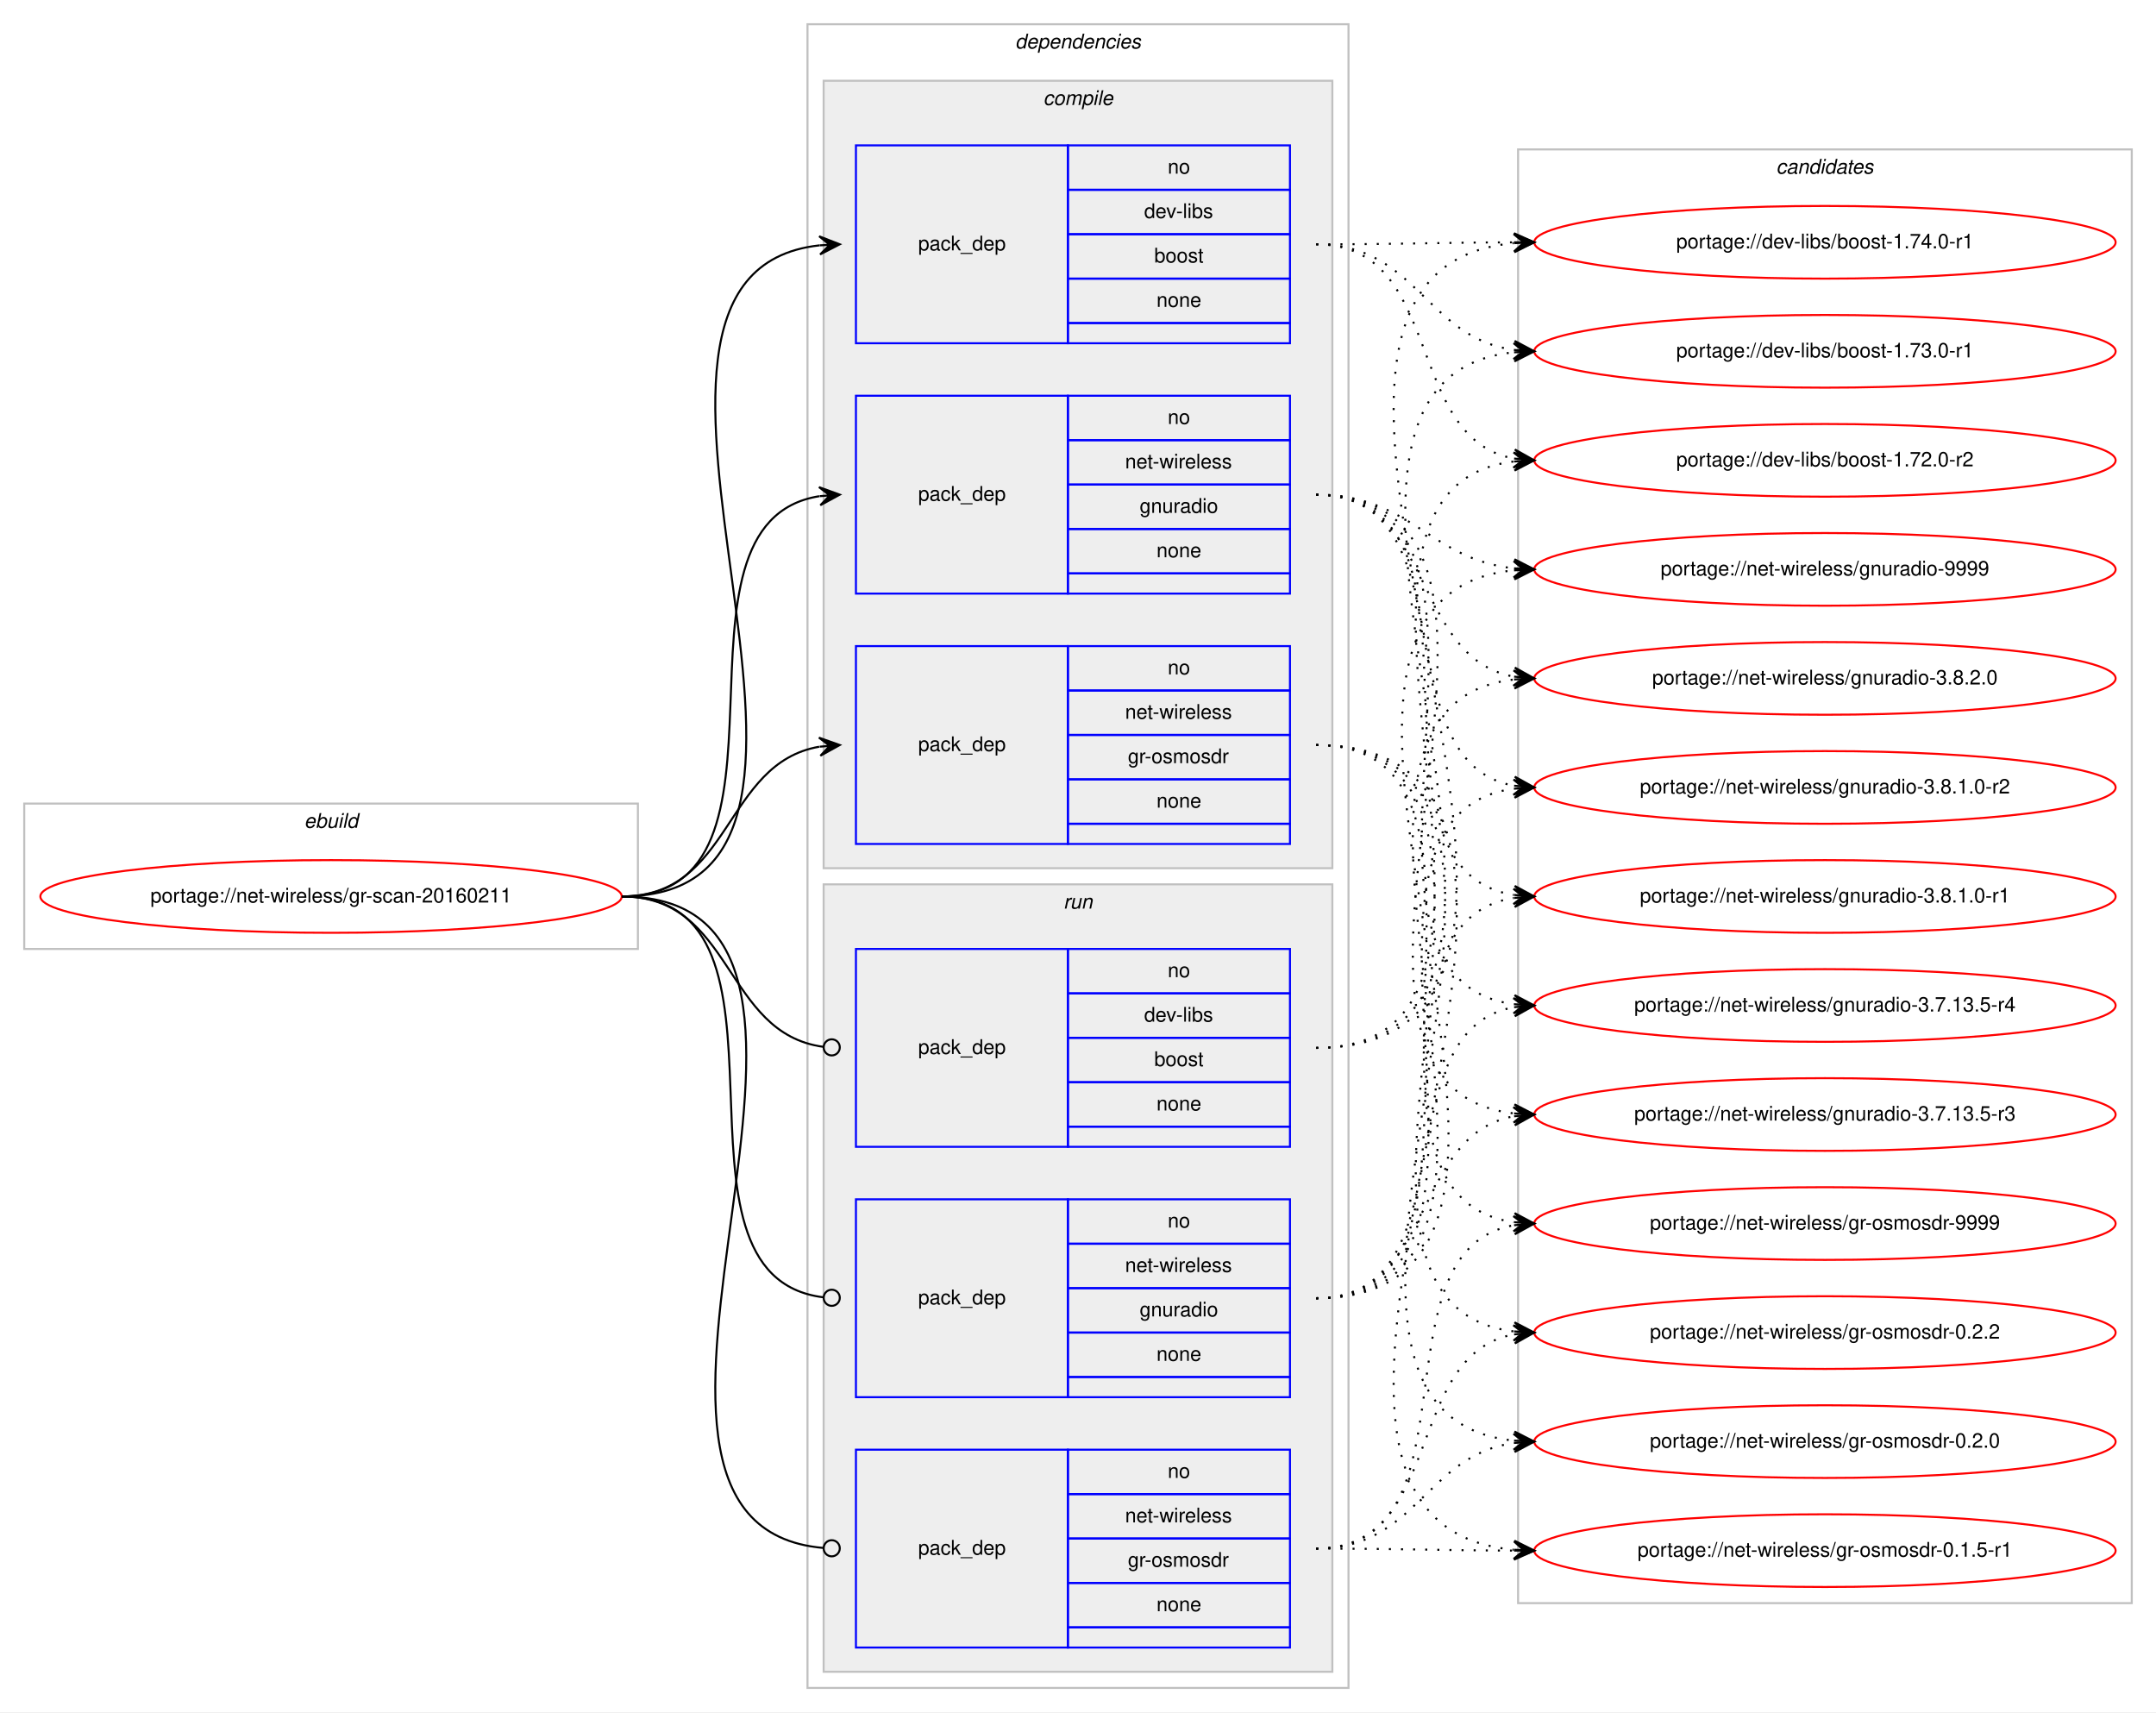
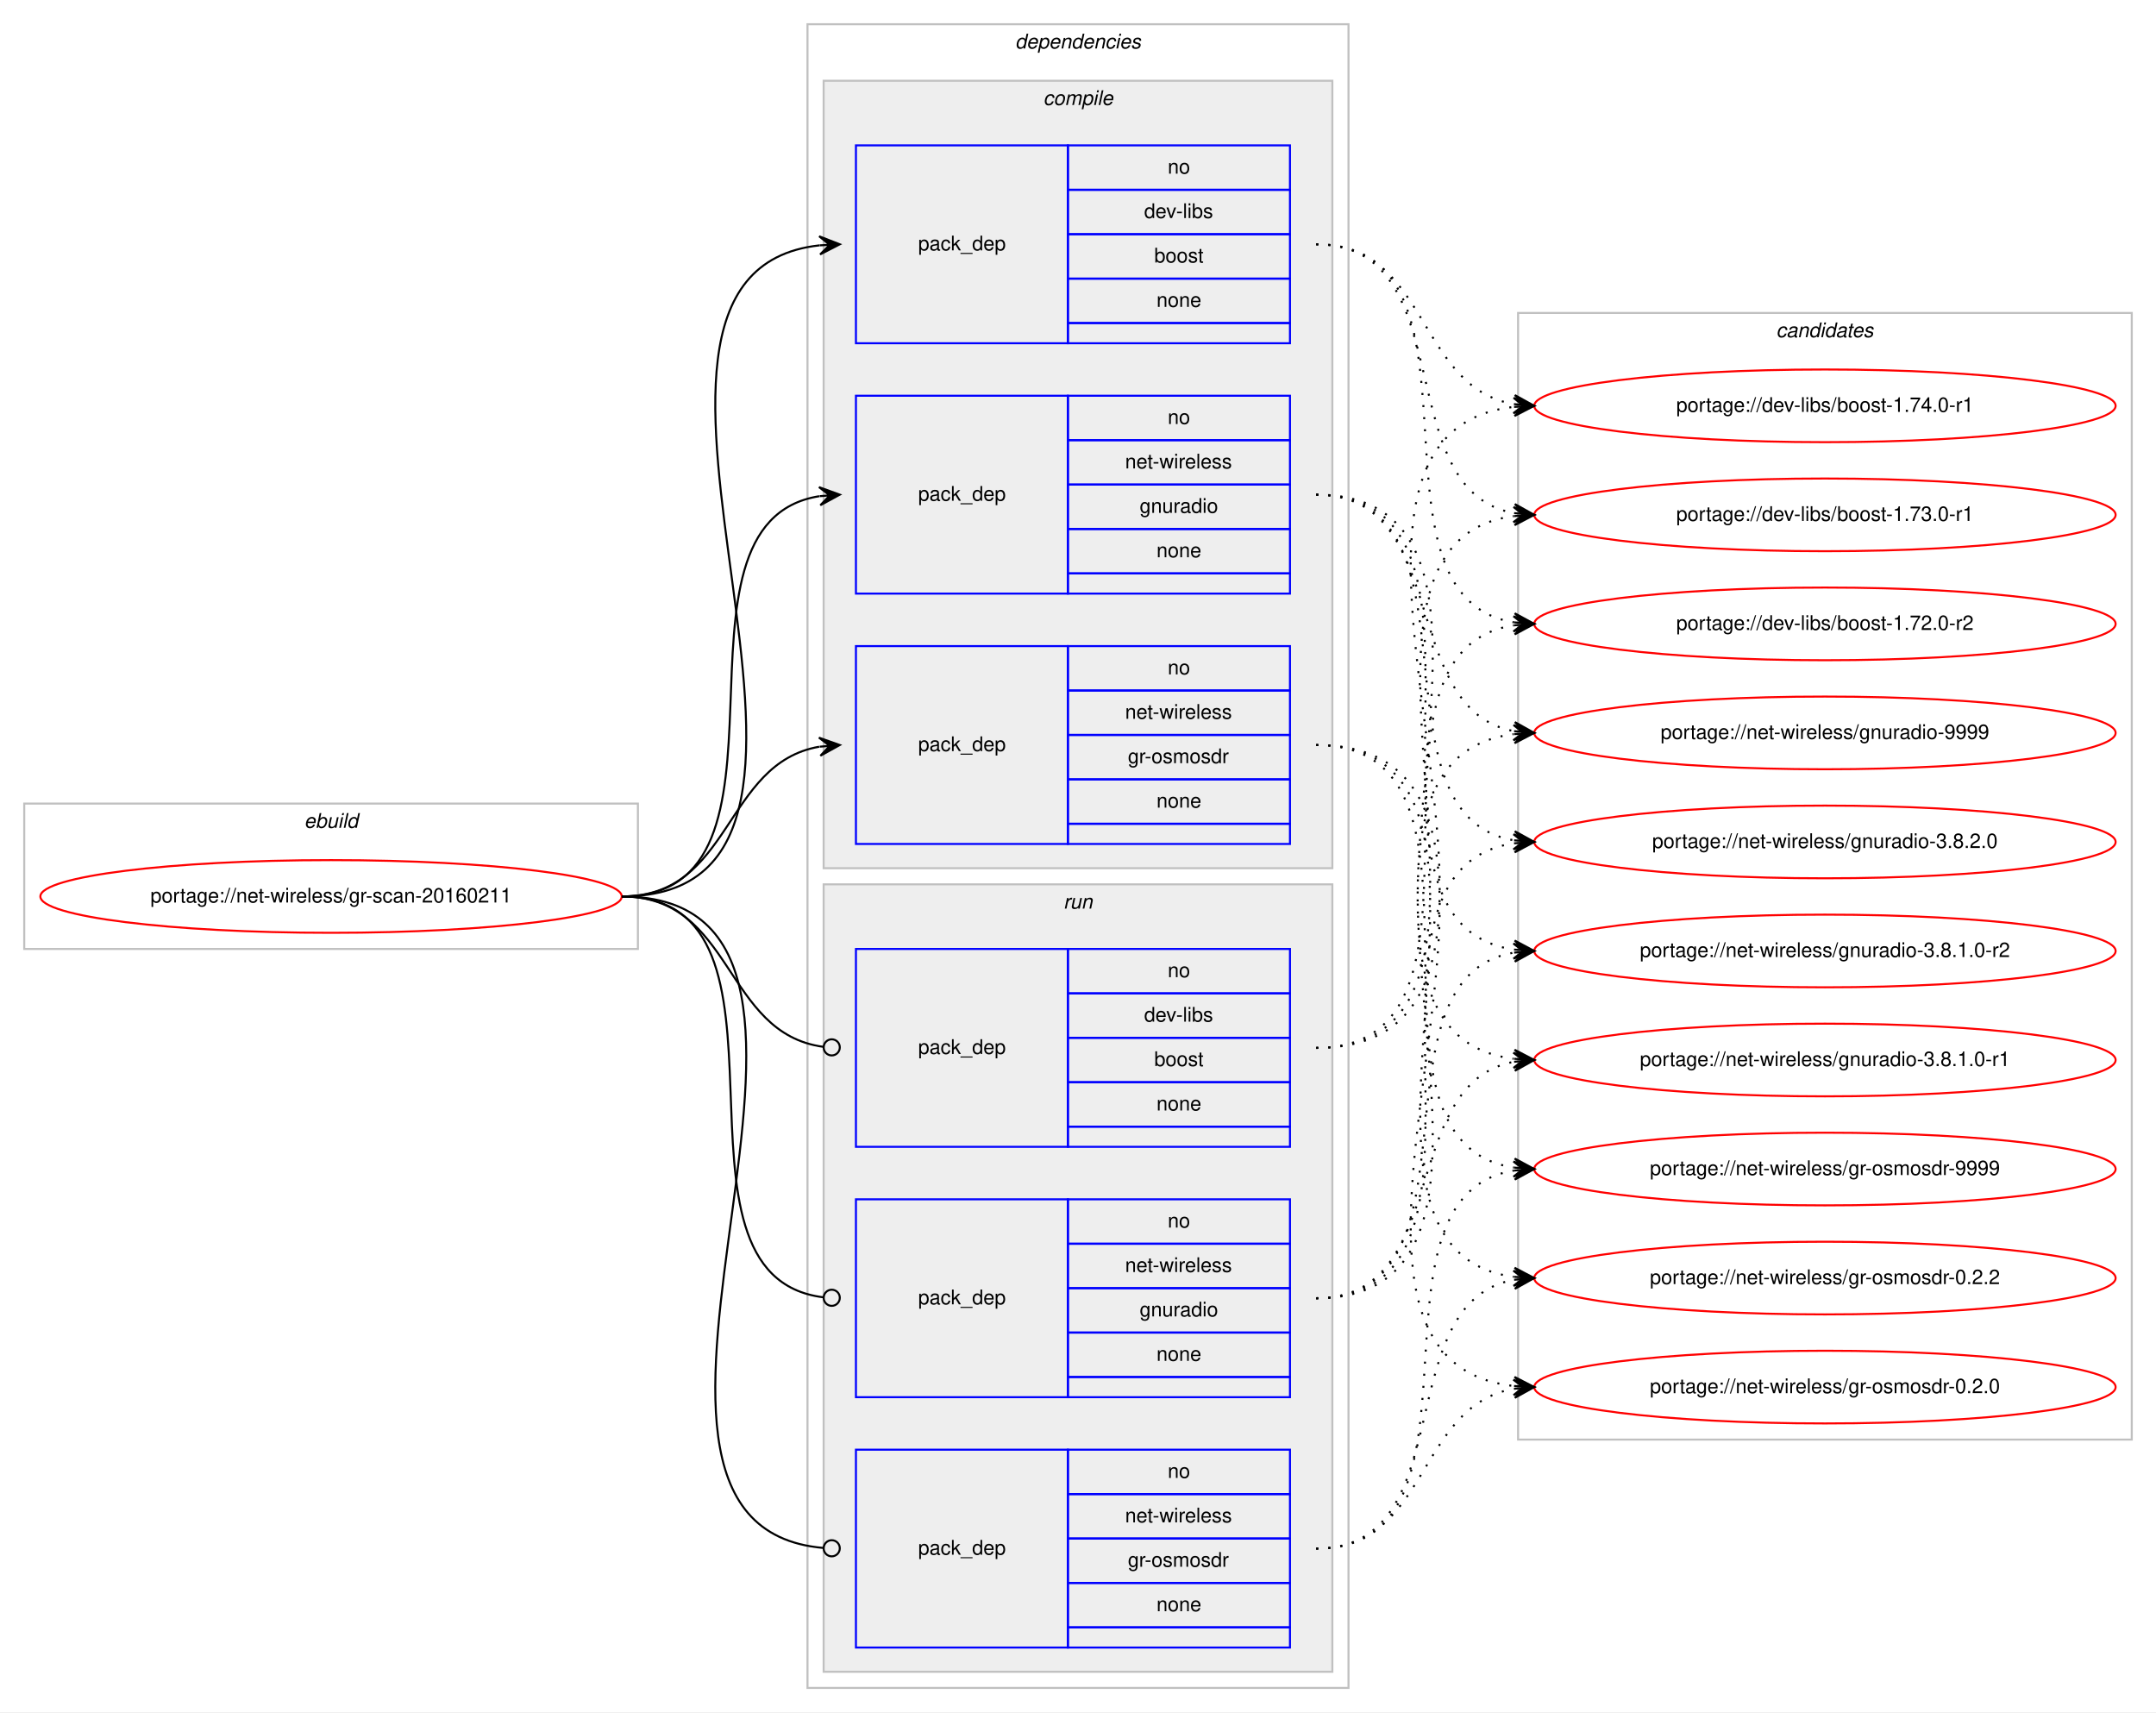
<svg xmlns="http://www.w3.org/2000/svg" xmlns:xlink="http://www.w3.org/1999/xlink" width="1068pt" height="848pt" viewBox="0.00 0.00 1068.00 848.00">
  <g id="graph0" class="graph" transform="scale(1 1) rotate(0) translate(4 844)">
    <polygon fill="#ffffff" stroke="transparent" points="-4,4 -4,-844 1064,-844 1064,4 -4,4" />
    <g id="clust1" class="cluster">
      <polygon fill="none" stroke="#c0c0c0" points="8,-374 8,-446 312,-446 312,-374 8,-374" />
      <text text-anchor="start" x="146.663" y="-434" font-family="Helvetica,sans-Serif" font-style="italic" font-size="10.00" fill="#000000">ebuild</text>
    </g>
    <g id="clust2" class="cluster">
      <polygon fill="none" stroke="#c0c0c0" points="396,-8 396,-832 664,-832 664,-8 396,-8" />
      <text text-anchor="start" x="498.875" y="-820" font-family="Helvetica,sans-Serif" font-style="italic" font-size="10.00" fill="#000000">dependencies</text>
    </g>
    <g id="clust3" class="cluster">
      <polygon fill="#eeeeee" stroke="#c0c0c0" points="404,-414 404,-804 656,-804 656,-414 404,-414" />
      <text text-anchor="start" x="512.778" y="-792" font-family="Helvetica,sans-Serif" font-style="italic" font-size="10.00" fill="#000000">compile</text>
    </g>
    <g id="clust8" class="cluster">
      <polygon fill="#eeeeee" stroke="#c0c0c0" points="404,-16 404,-406 656,-406 656,-16 404,-16" />
      <text text-anchor="start" x="522.777" y="-394" font-family="Helvetica,sans-Serif" font-style="italic" font-size="10.00" fill="#000000">run</text>
    </g>
    <g id="clust12" class="cluster">
-       <polygon fill="none" stroke="#c0c0c0" points="748,-50 748,-770 1052,-770 1052,-50 748,-50" />
-       <text text-anchor="start" x="875.824" y="-758" font-family="Helvetica,sans-Serif" font-style="italic" font-size="10.00" fill="#000000">candidates</text>
+       <polygon fill="none" stroke="#c0c0c0" points="748,-131 748,-689 1052,-689 1052,-131 748,-131" />
+       <text text-anchor="start" x="875.824" y="-677" font-family="Helvetica,sans-Serif" font-style="italic" font-size="10.00" fill="#000000">candidates</text>
    </g>
    <g id="node1" class="node">
      <g id="a_node1">
        <a xlink:href="../net-wireless/gr-scan-20160211.svg" xlink:title="portage://net-wireless/gr-scan-20160211">
          <ellipse fill="none" stroke="#ff0000" cx="160" cy="-400" rx="144" ry="18" />
          <text text-anchor="middle" x="160" y="-397" font-family="Helvetica,sans-Serif" font-size="10.00" fill="#000000">portage://net-wireless/gr-scan-20160211</text>
        </a>
      </g>
    </g>
    <g id="node2" class="node">
      <polygon fill="none" stroke="#0000ff" points="420,-674 420,-772 525,-772 525,-674 420,-674" />
      <text text-anchor="start" x="450.823" y="-720" font-family="Helvetica,sans-Serif" font-size="10.00" fill="#000000">pack_dep</text>
      <polygon fill="none" stroke="#0000ff" points="525,-750 525,-772 635,-772 635,-750 525,-750" />
      <text text-anchor="start" x="574.441" y="-758" font-family="Helvetica,sans-Serif" font-size="10.00" fill="#000000">no</text>
      <polygon fill="none" stroke="#0000ff" points="525,-728 525,-750 635,-750 635,-728 525,-728" />
      <text text-anchor="start" x="562.778" y="-736" font-family="Helvetica,sans-Serif" font-size="10.00" fill="#000000">dev-libs</text>
      <polygon fill="none" stroke="#0000ff" points="525,-706 525,-728 635,-728 635,-706 525,-706" />
      <text text-anchor="start" x="567.772" y="-714" font-family="Helvetica,sans-Serif" font-size="10.00" fill="#000000">boost</text>
      <polygon fill="none" stroke="#0000ff" points="525,-684 525,-706 635,-706 635,-684 525,-684" />
      <text text-anchor="start" x="568.882" y="-692" font-family="Helvetica,sans-Serif" font-size="10.00" fill="#000000">none</text>
      <polygon fill="none" stroke="#0000ff" points="525,-674 525,-684 635,-684 635,-674 525,-674" />
    </g>
    <g id="edge1" class="edge">
      <path fill="none" stroke="#000000" d="M304,-400C451.82,-400 269.57,-708.037 401.918,-722.476" />
      <polygon fill="#000000" stroke="#000000" points="412,-723 401.78,-726.975 407.007,-722.74 402.014,-722.481 402.014,-722.481 402.014,-722.481 407.007,-722.74 402.247,-717.987 412,-723 412,-723" />
    </g>
    <g id="node3" class="node">
      <polygon fill="none" stroke="#0000ff" points="420,-550 420,-648 525,-648 525,-550 420,-550" />
      <text text-anchor="start" x="450.823" y="-596" font-family="Helvetica,sans-Serif" font-size="10.00" fill="#000000">pack_dep</text>
      <polygon fill="none" stroke="#0000ff" points="525,-626 525,-648 635,-648 635,-626 525,-626" />
      <text text-anchor="start" x="574.441" y="-634" font-family="Helvetica,sans-Serif" font-size="10.00" fill="#000000">no</text>
      <polygon fill="none" stroke="#0000ff" points="525,-604 525,-626 635,-626 635,-604 525,-604" />
      <text text-anchor="start" x="553.335" y="-612" font-family="Helvetica,sans-Serif" font-size="10.00" fill="#000000">net-wireless</text>
      <polygon fill="none" stroke="#0000ff" points="525,-582 525,-604 635,-604 635,-582 525,-582" />
      <text text-anchor="start" x="560.549" y="-590" font-family="Helvetica,sans-Serif" font-size="10.00" fill="#000000">gnuradio</text>
      <polygon fill="none" stroke="#0000ff" points="525,-560 525,-582 635,-582 635,-560 525,-560" />
      <text text-anchor="start" x="568.882" y="-568" font-family="Helvetica,sans-Serif" font-size="10.00" fill="#000000">none</text>
      <polygon fill="none" stroke="#0000ff" points="525,-550 525,-560 635,-560 635,-550 525,-550" />
    </g>
    <g id="edge2" class="edge">
      <path fill="none" stroke="#000000" d="M304,-400C400.994,-400 317.856,-584.879 401.833,-598.239" />
      <polygon fill="#000000" stroke="#000000" points="412,-599 401.692,-602.741 407.014,-598.627 402.028,-598.254 402.028,-598.254 402.028,-598.254 407.014,-598.627 402.364,-593.766 412,-599 412,-599" />
    </g>
    <g id="node4" class="node">
      <polygon fill="none" stroke="#0000ff" points="420,-426 420,-524 525,-524 525,-426 420,-426" />
      <text text-anchor="start" x="450.823" y="-472" font-family="Helvetica,sans-Serif" font-size="10.00" fill="#000000">pack_dep</text>
      <polygon fill="none" stroke="#0000ff" points="525,-502 525,-524 635,-524 635,-502 525,-502" />
      <text text-anchor="start" x="574.441" y="-510" font-family="Helvetica,sans-Serif" font-size="10.00" fill="#000000">no</text>
      <polygon fill="none" stroke="#0000ff" points="525,-480 525,-502 635,-502 635,-480 525,-480" />
      <text text-anchor="start" x="553.335" y="-488" font-family="Helvetica,sans-Serif" font-size="10.00" fill="#000000">net-wireless</text>
      <polygon fill="none" stroke="#0000ff" points="525,-458 525,-480 635,-480 635,-458 525,-458" />
      <text text-anchor="start" x="554.724" y="-466" font-family="Helvetica,sans-Serif" font-size="10.00" fill="#000000">gr-osmosdr</text>
      <polygon fill="none" stroke="#0000ff" points="525,-436 525,-458 635,-458 635,-436 525,-436" />
      <text text-anchor="start" x="568.882" y="-444" font-family="Helvetica,sans-Serif" font-size="10.00" fill="#000000">none</text>
      <polygon fill="none" stroke="#0000ff" points="525,-426 525,-436 635,-436 635,-426 525,-426" />
    </g>
    <g id="edge3" class="edge">
      <path fill="none" stroke="#000000" d="M304,-400C358.786,-400 354.408,-465.918 401.799,-474.158" />
      <polygon fill="#000000" stroke="#000000" points="412,-475 401.664,-478.662 407.017,-474.589 402.034,-474.177 402.034,-474.177 402.034,-474.177 407.017,-474.589 402.404,-469.692 412,-475 412,-475" />
    </g>
    <g id="node5" class="node">
      <polygon fill="none" stroke="#0000ff" points="420,-276 420,-374 525,-374 525,-276 420,-276" />
      <text text-anchor="start" x="450.823" y="-322" font-family="Helvetica,sans-Serif" font-size="10.00" fill="#000000">pack_dep</text>
      <polygon fill="none" stroke="#0000ff" points="525,-352 525,-374 635,-374 635,-352 525,-352" />
      <text text-anchor="start" x="574.441" y="-360" font-family="Helvetica,sans-Serif" font-size="10.00" fill="#000000">no</text>
      <polygon fill="none" stroke="#0000ff" points="525,-330 525,-352 635,-352 635,-330 525,-330" />
      <text text-anchor="start" x="562.778" y="-338" font-family="Helvetica,sans-Serif" font-size="10.00" fill="#000000">dev-libs</text>
      <polygon fill="none" stroke="#0000ff" points="525,-308 525,-330 635,-330 635,-308 525,-308" />
      <text text-anchor="start" x="567.772" y="-316" font-family="Helvetica,sans-Serif" font-size="10.00" fill="#000000">boost</text>
      <polygon fill="none" stroke="#0000ff" points="525,-286 525,-308 635,-308 635,-286 525,-286" />
      <text text-anchor="start" x="568.882" y="-294" font-family="Helvetica,sans-Serif" font-size="10.00" fill="#000000">none</text>
      <polygon fill="none" stroke="#0000ff" points="525,-276 525,-286 635,-286 635,-276 525,-276" />
    </g>
    <g id="edge4" class="edge">
      <path fill="none" stroke="#000000" d="M304,-400C359.586,-400 354.267,-332.145 403.905,-325.519" />
      <ellipse fill="none" stroke="#000000" cx="408.008" cy="-325.256" rx="4" ry="4" />
    </g>
    <g id="node6" class="node">
      <polygon fill="none" stroke="#0000ff" points="420,-152 420,-250 525,-250 525,-152 420,-152" />
      <text text-anchor="start" x="450.823" y="-198" font-family="Helvetica,sans-Serif" font-size="10.00" fill="#000000">pack_dep</text>
      <polygon fill="none" stroke="#0000ff" points="525,-228 525,-250 635,-250 635,-228 525,-228" />
      <text text-anchor="start" x="574.441" y="-236" font-family="Helvetica,sans-Serif" font-size="10.00" fill="#000000">no</text>
      <polygon fill="none" stroke="#0000ff" points="525,-206 525,-228 635,-228 635,-206 525,-206" />
      <text text-anchor="start" x="553.335" y="-214" font-family="Helvetica,sans-Serif" font-size="10.00" fill="#000000">net-wireless</text>
      <polygon fill="none" stroke="#0000ff" points="525,-184 525,-206 635,-206 635,-184 525,-184" />
      <text text-anchor="start" x="560.549" y="-192" font-family="Helvetica,sans-Serif" font-size="10.00" fill="#000000">gnuradio</text>
      <polygon fill="none" stroke="#0000ff" points="525,-162 525,-184 635,-184 635,-162 525,-162" />
      <text text-anchor="start" x="568.882" y="-170" font-family="Helvetica,sans-Serif" font-size="10.00" fill="#000000">none</text>
      <polygon fill="none" stroke="#0000ff" points="525,-152 525,-162 635,-162 635,-152 525,-152" />
    </g>
    <g id="edge5" class="edge">
      <path fill="none" stroke="#000000" d="M304,-400C401.78,-400 316.497,-212.112 403.908,-201.47" />
      <ellipse fill="none" stroke="#000000" cx="408.007" cy="-201.232" rx="4" ry="4" />
    </g>
    <g id="node7" class="node">
      <polygon fill="none" stroke="#0000ff" points="420,-28 420,-126 525,-126 525,-28 420,-28" />
      <text text-anchor="start" x="450.823" y="-74" font-family="Helvetica,sans-Serif" font-size="10.00" fill="#000000">pack_dep</text>
      <polygon fill="none" stroke="#0000ff" points="525,-104 525,-126 635,-126 635,-104 525,-104" />
      <text text-anchor="start" x="574.441" y="-112" font-family="Helvetica,sans-Serif" font-size="10.00" fill="#000000">no</text>
      <polygon fill="none" stroke="#0000ff" points="525,-82 525,-104 635,-104 635,-82 525,-82" />
      <text text-anchor="start" x="553.335" y="-90" font-family="Helvetica,sans-Serif" font-size="10.00" fill="#000000">net-wireless</text>
      <polygon fill="none" stroke="#0000ff" points="525,-60 525,-82 635,-82 635,-60 525,-60" />
      <text text-anchor="start" x="554.724" y="-68" font-family="Helvetica,sans-Serif" font-size="10.00" fill="#000000">gr-osmosdr</text>
      <polygon fill="none" stroke="#0000ff" points="525,-38 525,-60 635,-60 635,-38 525,-38" />
      <text text-anchor="start" x="568.882" y="-46" font-family="Helvetica,sans-Serif" font-size="10.00" fill="#000000">none</text>
      <polygon fill="none" stroke="#0000ff" points="525,-28 525,-38 635,-38 635,-28 525,-28" />
    </g>
    <g id="edge6" class="edge">
      <path fill="none" stroke="#000000" d="M304,-400C452.559,-400 267.74,-88.875 403.927,-77.329" />
      <ellipse fill="none" stroke="#000000" cx="408.003" cy="-77.163" rx="4" ry="4" />
    </g>
    <g id="node8" class="node">
      <g id="a_node8">
        <a xlink:href="../dev-libs/boost-1.74.0-r1.svg" xlink:title="portage://dev-libs/boost-1.74.0-r1">
-           <ellipse fill="none" stroke="#ff0000" cx="900" cy="-724" rx="144" ry="18" />
-           <text text-anchor="middle" x="900" y="-721" font-family="Helvetica,sans-Serif" font-size="10.00" fill="#000000">portage://dev-libs/boost-1.74.0-r1</text>
+           <ellipse fill="none" stroke="#ff0000" cx="900" cy="-643" rx="144" ry="18" />
+           <text text-anchor="middle" x="900" y="-640" font-family="Helvetica,sans-Serif" font-size="10.00" fill="#000000">portage://dev-libs/boost-1.74.0-r1</text>
        </a>
      </g>
    </g>
    <g id="edge7" class="edge">
-       <path fill="none" stroke="#000000" stroke-dasharray="1,5" d="M648,-723C692.439,-723 706.019,-723.857 745.878,-723.984" />
-       <polygon fill="#000000" stroke="#000000" points="756,-724 745.993,-728.484 751,-723.992 746,-723.984 746,-723.984 746,-723.984 751,-723.992 746.007,-719.484 756,-724 756,-724" />
+       <path fill="none" stroke="#000000" stroke-dasharray="1,5" d="M648,-723C704.118,-723 697.393,-652.394 745.901,-643.844" />
+       <polygon fill="#000000" stroke="#000000" points="756,-643 746.41,-648.318 751.017,-643.417 746.035,-643.833 746.035,-643.833 746.035,-643.833 751.017,-643.417 745.66,-639.349 756,-643 756,-643" />
    </g>
    <g id="node9" class="node">
      <g id="a_node9">
        <a xlink:href="../dev-libs/boost-1.73.0-r1.svg" xlink:title="portage://dev-libs/boost-1.73.0-r1">
-           <ellipse fill="none" stroke="#ff0000" cx="900" cy="-670" rx="144" ry="18" />
-           <text text-anchor="middle" x="900" y="-667" font-family="Helvetica,sans-Serif" font-size="10.00" fill="#000000">portage://dev-libs/boost-1.73.0-r1</text>
+           <ellipse fill="none" stroke="#ff0000" cx="900" cy="-589" rx="144" ry="18" />
+           <text text-anchor="middle" x="900" y="-586" font-family="Helvetica,sans-Serif" font-size="10.00" fill="#000000">portage://dev-libs/boost-1.73.0-r1</text>
        </a>
      </g>
    </g>
    <g id="edge8" class="edge">
-       <path fill="none" stroke="#000000" stroke-dasharray="1,5" d="M648,-723C697.918,-723 702.159,-676.805 746.011,-670.67" />
-       <polygon fill="#000000" stroke="#000000" points="756,-670 746.324,-675.159 751.011,-670.335 746.022,-670.669 746.022,-670.669 746.022,-670.669 751.011,-670.335 745.721,-666.179 756,-670 756,-670" />
+       <path fill="none" stroke="#000000" stroke-dasharray="1,5" d="M648,-723C720.905,-723 683.459,-601.268 746.019,-589.856" />
+       <polygon fill="#000000" stroke="#000000" points="756,-589 746.421,-594.338 751.018,-589.427 746.037,-589.854 746.037,-589.854 746.037,-589.854 751.018,-589.427 745.652,-585.371 756,-589 756,-589" />
    </g>
    <g id="node10" class="node">
      <g id="a_node10">
        <a xlink:href="../dev-libs/boost-1.72.0-r2.svg" xlink:title="portage://dev-libs/boost-1.72.0-r2">
-           <ellipse fill="none" stroke="#ff0000" cx="900" cy="-616" rx="144" ry="18" />
-           <text text-anchor="middle" x="900" y="-613" font-family="Helvetica,sans-Serif" font-size="10.00" fill="#000000">portage://dev-libs/boost-1.72.0-r2</text>
+           <ellipse fill="none" stroke="#ff0000" cx="900" cy="-535" rx="144" ry="18" />
+           <text text-anchor="middle" x="900" y="-532" font-family="Helvetica,sans-Serif" font-size="10.00" fill="#000000">portage://dev-libs/boost-1.72.0-r2</text>
        </a>
      </g>
    </g>
    <g id="edge9" class="edge">
-       <path fill="none" stroke="#000000" stroke-dasharray="1,5" d="M648,-723C711.874,-723 691.116,-627.383 745.733,-616.925" />
-       <polygon fill="#000000" stroke="#000000" points="756,-616 746.444,-621.379 751.02,-616.449 746.04,-616.897 746.04,-616.897 746.04,-616.897 751.02,-616.449 745.636,-612.416 756,-616 756,-616" />
+       <path fill="none" stroke="#000000" stroke-dasharray="1,5" d="M648,-723C740.785,-723 665.677,-548.694 746.002,-535.758" />
+       <polygon fill="#000000" stroke="#000000" points="756,-535 746.369,-540.243 751.014,-535.378 746.029,-535.755 746.029,-535.755 746.029,-535.755 751.014,-535.378 745.689,-531.268 756,-535 756,-535" />
    </g>
    <g id="node11" class="node">
      <g id="a_node11">
        <a xlink:href="../net-wireless/gnuradio-9999.svg" xlink:title="portage://net-wireless/gnuradio-9999">
-           <ellipse fill="none" stroke="#ff0000" cx="900" cy="-562" rx="144" ry="18" />
-           <text text-anchor="middle" x="900" y="-559" font-family="Helvetica,sans-Serif" font-size="10.00" fill="#000000">portage://net-wireless/gnuradio-9999</text>
+           <ellipse fill="none" stroke="#ff0000" cx="900" cy="-481" rx="144" ry="18" />
+           <text text-anchor="middle" x="900" y="-478" font-family="Helvetica,sans-Serif" font-size="10.00" fill="#000000">portage://net-wireless/gnuradio-9999</text>
        </a>
      </g>
    </g>
    <g id="edge10" class="edge">
-       <path fill="none" stroke="#000000" stroke-dasharray="1,5" d="M648,-599C695.171,-599 704.125,-567.02 745.922,-562.523" />
-       <polygon fill="#000000" stroke="#000000" points="756,-562 746.247,-567.012 751.007,-562.259 746.013,-562.518 746.013,-562.518 746.013,-562.518 751.007,-562.259 745.78,-558.024 756,-562 756,-562" />
+       <path fill="none" stroke="#000000" stroke-dasharray="1,5" d="M648,-599C715.484,-599 688.106,-492.68 745.956,-481.882" />
+       <polygon fill="#000000" stroke="#000000" points="756,-481 746.432,-486.358 751.019,-481.437 746.038,-481.875 746.038,-481.875 746.038,-481.875 751.019,-481.437 745.645,-477.392 756,-481 756,-481" />
    </g>
    <g id="node12" class="node">
      <g id="a_node12">
        <a xlink:href="../net-wireless/gnuradio-3.8.2.0.svg" xlink:title="portage://net-wireless/gnuradio-3.8.2.0">
-           <ellipse fill="none" stroke="#ff0000" cx="900" cy="-508" rx="144" ry="18" />
-           <text text-anchor="middle" x="900" y="-505" font-family="Helvetica,sans-Serif" font-size="10.00" fill="#000000">portage://net-wireless/gnuradio-3.8.2.0</text>
+           <ellipse fill="none" stroke="#ff0000" cx="900" cy="-427" rx="144" ry="18" />
+           <text text-anchor="middle" x="900" y="-424" font-family="Helvetica,sans-Serif" font-size="10.00" fill="#000000">portage://net-wireless/gnuradio-3.8.2.0</text>
        </a>
      </g>
    </g>
    <g id="edge11" class="edge">
-       <path fill="none" stroke="#000000" stroke-dasharray="1,5" d="M648,-599C707.09,-599 695.012,-518.352 745.761,-508.901" />
-       <polygon fill="#000000" stroke="#000000" points="756,-508 746.433,-513.359 751.019,-508.438 746.038,-508.876 746.038,-508.876 746.038,-508.876 751.019,-508.438 745.644,-504.394 756,-508 756,-508" />
+       <path fill="none" stroke="#000000" stroke-dasharray="1,5" d="M648,-599C734.563,-599 671.411,-440.82 745.692,-427.844" />
+       <polygon fill="#000000" stroke="#000000" points="756,-427 746.401,-432.301 751.017,-427.408 746.033,-427.817 746.033,-427.817 746.033,-427.817 751.017,-427.408 745.666,-423.332 756,-427 756,-427" />
    </g>
    <g id="node13" class="node">
      <g id="a_node13">
        <a xlink:href="../net-wireless/gnuradio-3.8.1.0-r2.svg" xlink:title="portage://net-wireless/gnuradio-3.8.1.0-r2">
-           <ellipse fill="none" stroke="#ff0000" cx="900" cy="-454" rx="144" ry="18" />
-           <text text-anchor="middle" x="900" y="-451" font-family="Helvetica,sans-Serif" font-size="10.00" fill="#000000">portage://net-wireless/gnuradio-3.8.1.0-r2</text>
+           <ellipse fill="none" stroke="#ff0000" cx="900" cy="-373" rx="144" ry="18" />
+           <text text-anchor="middle" x="900" y="-370" font-family="Helvetica,sans-Serif" font-size="10.00" fill="#000000">portage://net-wireless/gnuradio-3.8.1.0-r2</text>
        </a>
      </g>
    </g>
    <g id="edge12" class="edge">
-       <path fill="none" stroke="#000000" stroke-dasharray="1,5" d="M648,-599C724.746,-599 680.111,-466.735 745.952,-454.851" />
-       <polygon fill="#000000" stroke="#000000" points="756,-454 746.416,-459.329 751.018,-454.422 746.036,-454.844 746.036,-454.844 746.036,-454.844 751.018,-454.422 745.656,-450.361 756,-454 756,-454" />
+       <path fill="none" stroke="#000000" stroke-dasharray="1,5" d="M648,-599C755.737,-599 651.831,-387.332 745.926,-373.689" />
+       <polygon fill="#000000" stroke="#000000" points="756,-373 746.33,-378.172 751.012,-373.341 746.023,-373.683 746.023,-373.683 746.023,-373.683 751.012,-373.341 745.716,-369.193 756,-373 756,-373" />
    </g>
    <g id="node14" class="node">
      <g id="a_node14">
        <a xlink:href="../net-wireless/gnuradio-3.8.1.0-r1.svg" xlink:title="portage://net-wireless/gnuradio-3.8.1.0-r1">
-           <ellipse fill="none" stroke="#ff0000" cx="900" cy="-400" rx="144" ry="18" />
-           <text text-anchor="middle" x="900" y="-397" font-family="Helvetica,sans-Serif" font-size="10.00" fill="#000000">portage://net-wireless/gnuradio-3.8.1.0-r1</text>
+           <ellipse fill="none" stroke="#ff0000" cx="900" cy="-319" rx="144" ry="18" />
+           <text text-anchor="middle" x="900" y="-316" font-family="Helvetica,sans-Serif" font-size="10.00" fill="#000000">portage://net-wireless/gnuradio-3.8.1.0-r1</text>
        </a>
      </g>
    </g>
    <g id="edge13" class="edge">
-       <path fill="none" stroke="#000000" stroke-dasharray="1,5" d="M648,-599C744.994,-599 661.856,-414.121 745.833,-400.761" />
-       <polygon fill="#000000" stroke="#000000" points="756,-400 746.364,-405.234 751.014,-400.373 746.028,-400.746 746.028,-400.746 746.028,-400.746 751.014,-400.373 745.692,-396.259 756,-400 756,-400" />
+       <path fill="none" stroke="#000000" stroke-dasharray="1,5" d="M648,-599C777.734,-599 631.083,-334.103 745.702,-319.617" />
+       <polygon fill="#000000" stroke="#000000" points="756,-319 746.287,-324.09 751.009,-319.299 746.018,-319.598 746.018,-319.598 746.018,-319.598 751.009,-319.299 745.749,-315.106 756,-319 756,-319" />
    </g>
    <g id="node15" class="node">
      <g id="a_node15">
-         <a xlink:href="../net-wireless/gnuradio-3.7.13.5-r4.svg" xlink:title="portage://net-wireless/gnuradio-3.7.13.5-r4">
-           <ellipse fill="none" stroke="#ff0000" cx="900" cy="-346" rx="144" ry="18" />
-           <text text-anchor="middle" x="900" y="-343" font-family="Helvetica,sans-Serif" font-size="10.00" fill="#000000">portage://net-wireless/gnuradio-3.7.13.5-r4</text>
+         <a xlink:href="../net-wireless/gr-osmosdr-9999.svg" xlink:title="portage://net-wireless/gr-osmosdr-9999">
+           <ellipse fill="none" stroke="#ff0000" cx="900" cy="-265" rx="144" ry="18" />
+           <text text-anchor="middle" x="900" y="-262" font-family="Helvetica,sans-Serif" font-size="10.00" fill="#000000">portage://net-wireless/gr-osmosdr-9999</text>
        </a>
      </g>
    </g>
    <g id="edge14" class="edge">
-       <path fill="none" stroke="#000000" stroke-dasharray="1,5" d="M648,-599C766.679,-599 641.516,-360.607 745.908,-346.639" />
-       <polygon fill="#000000" stroke="#000000" points="756,-346 746.304,-351.123 751.01,-346.316 746.02,-346.632 746.02,-346.632 746.02,-346.632 751.01,-346.316 745.736,-342.141 756,-346 756,-346" />
+       <path fill="none" stroke="#000000" stroke-dasharray="1,5" d="M648,-475C749.366,-475 657.772,-279.11 745.947,-265.719" />
+       <polygon fill="#000000" stroke="#000000" points="756,-265 746.347,-270.202 751.013,-265.357 746.025,-265.714 746.025,-265.714 746.025,-265.714 751.013,-265.357 745.704,-261.225 756,-265 756,-265" />
    </g>
    <g id="node16" class="node">
      <g id="a_node16">
-         <a xlink:href="../net-wireless/gnuradio-3.7.13.5-r3.svg" xlink:title="portage://net-wireless/gnuradio-3.7.13.5-r3">
-           <ellipse fill="none" stroke="#ff0000" cx="900" cy="-292" rx="144" ry="18" />
-           <text text-anchor="middle" x="900" y="-289" font-family="Helvetica,sans-Serif" font-size="10.00" fill="#000000">portage://net-wireless/gnuradio-3.7.13.5-r3</text>
+         <a xlink:href="../net-wireless/gr-osmosdr-0.2.2.svg" xlink:title="portage://net-wireless/gr-osmosdr-0.2.2">
+           <ellipse fill="none" stroke="#ff0000" cx="900" cy="-211" rx="144" ry="18" />
+           <text text-anchor="middle" x="900" y="-208" font-family="Helvetica,sans-Serif" font-size="10.00" fill="#000000">portage://net-wireless/gr-osmosdr-0.2.2</text>
        </a>
      </g>
    </g>
    <g id="edge15" class="edge">
-       <path fill="none" stroke="#000000" stroke-dasharray="1,5" d="M648,-599C789.11,-599 620.016,-306.807 745.98,-292.54" />
-       <polygon fill="#000000" stroke="#000000" points="756,-292 746.257,-297.032 751.007,-292.269 746.014,-292.538 746.014,-292.538 746.014,-292.538 751.007,-292.269 745.772,-288.045 756,-292 756,-292" />
+       <path fill="none" stroke="#000000" stroke-dasharray="1,5" d="M648,-475C771.182,-475 637.253,-225.741 745.872,-211.623" />
+       <polygon fill="#000000" stroke="#000000" points="756,-211 746.295,-216.106 751.009,-211.307 746.019,-211.614 746.019,-211.614 746.019,-211.614 751.009,-211.307 745.742,-207.123 756,-211 756,-211" />
    </g>
    <g id="node17" class="node">
      <g id="a_node17">
-         <a xlink:href="../net-wireless/gr-osmosdr-9999.svg" xlink:title="portage://net-wireless/gr-osmosdr-9999">
-           <ellipse fill="none" stroke="#ff0000" cx="900" cy="-238" rx="144" ry="18" />
-           <text text-anchor="middle" x="900" y="-235" font-family="Helvetica,sans-Serif" font-size="10.00" fill="#000000">portage://net-wireless/gr-osmosdr-9999</text>
+         <a xlink:href="../net-wireless/gr-osmosdr-0.2.0.svg" xlink:title="portage://net-wireless/gr-osmosdr-0.2.0">
+           <ellipse fill="none" stroke="#ff0000" cx="900" cy="-157" rx="144" ry="18" />
+           <text text-anchor="middle" x="900" y="-154" font-family="Helvetica,sans-Serif" font-size="10.00" fill="#000000">portage://net-wireless/gr-osmosdr-0.2.0</text>
        </a>
      </g>
    </g>
    <g id="edge16" class="edge">
-       <path fill="none" stroke="#000000" stroke-dasharray="1,5" d="M648,-475C760.137,-475 647.731,-252.581 745.834,-238.68" />
-       <polygon fill="#000000" stroke="#000000" points="756,-238 746.323,-243.157 751.011,-238.334 746.022,-238.667 746.022,-238.667 746.022,-238.667 751.011,-238.334 745.722,-234.177 756,-238 756,-238" />
-     </g>
-     <g id="node18" class="node">
-       <g id="a_node18">
-         <a xlink:href="../net-wireless/gr-osmosdr-0.2.2.svg" xlink:title="portage://net-wireless/gr-osmosdr-0.2.2">
-           <ellipse fill="none" stroke="#ff0000" cx="900" cy="-184" rx="144" ry="18" />
-           <text text-anchor="middle" x="900" y="-181" font-family="Helvetica,sans-Serif" font-size="10.00" fill="#000000">portage://net-wireless/gr-osmosdr-0.2.2</text>
-         </a>
-       </g>
+       <path fill="none" stroke="#000000" stroke-dasharray="1,5" d="M648,-475C793.618,-475 615.838,-172.338 745.665,-157.559" />
+       <polygon fill="#000000" stroke="#000000" points="756,-157 746.258,-162.034 751.007,-157.27 746.015,-157.541 746.015,-157.541 746.015,-157.541 751.007,-157.27 745.771,-153.047 756,-157 756,-157" />
    </g>
    <g id="edge17" class="edge">
-       <path fill="none" stroke="#000000" stroke-dasharray="1,5" d="M648,-475C782.316,-475 626.688,-199.143 745.714,-184.596" />
-       <polygon fill="#000000" stroke="#000000" points="756,-184 746.277,-189.071 751.008,-184.289 746.017,-184.579 746.017,-184.579 746.017,-184.579 751.008,-184.289 745.756,-180.086 756,-184 756,-184" />
-     </g>
-     <g id="node19" class="node">
-       <g id="a_node19">
-         <a xlink:href="../net-wireless/gr-osmosdr-0.2.0.svg" xlink:title="portage://net-wireless/gr-osmosdr-0.2.0">
-           <ellipse fill="none" stroke="#ff0000" cx="900" cy="-130" rx="144" ry="18" />
-           <text text-anchor="middle" x="900" y="-127" font-family="Helvetica,sans-Serif" font-size="10.00" fill="#000000">portage://net-wireless/gr-osmosdr-0.2.0</text>
-         </a>
-       </g>
+       <path fill="none" stroke="#000000" stroke-dasharray="1,5" d="M648,-325C793.618,-325 615.838,-627.662 745.665,-642.441" />
+       <polygon fill="#000000" stroke="#000000" points="756,-643 745.771,-646.953 751.007,-642.73 746.015,-642.459 746.015,-642.459 746.015,-642.459 751.007,-642.73 746.258,-637.966 756,-643 756,-643" />
    </g>
    <g id="edge18" class="edge">
-       <path fill="none" stroke="#000000" stroke-dasharray="1,5" d="M648,-475C805.062,-475 604.724,-145.324 745.731,-130.514" />
-       <polygon fill="#000000" stroke="#000000" points="756,-130 746.238,-134.995 751.006,-130.25 746.013,-130.5 746.013,-130.5 746.013,-130.5 751.006,-130.25 745.787,-126.006 756,-130 756,-130" />
-     </g>
-     <g id="node20" class="node">
-       <g id="a_node20">
-         <a xlink:href="../net-wireless/gr-osmosdr-0.1.5-r1.svg" xlink:title="portage://net-wireless/gr-osmosdr-0.1.5-r1">
-           <ellipse fill="none" stroke="#ff0000" cx="900" cy="-76" rx="144" ry="18" />
-           <text text-anchor="middle" x="900" y="-73" font-family="Helvetica,sans-Serif" font-size="10.00" fill="#000000">portage://net-wireless/gr-osmosdr-0.1.5-r1</text>
-         </a>
-       </g>
+       <path fill="none" stroke="#000000" stroke-dasharray="1,5" d="M648,-325C771.182,-325 637.253,-574.259 745.872,-588.377" />
+       <polygon fill="#000000" stroke="#000000" points="756,-589 745.742,-592.877 751.009,-588.693 746.019,-588.386 746.019,-588.386 746.019,-588.386 751.009,-588.693 746.295,-583.894 756,-589 756,-589" />
    </g>
    <g id="edge19" class="edge">
-       <path fill="none" stroke="#000000" stroke-dasharray="1,5" d="M648,-475C828.127,-475 582.25,-91.434 745.736,-76.451" />
-       <polygon fill="#000000" stroke="#000000" points="756,-76 746.207,-80.934 751.005,-76.219 746.01,-76.439 746.01,-76.439 746.01,-76.439 751.005,-76.219 745.812,-71.943 756,-76 756,-76" />
+       <path fill="none" stroke="#000000" stroke-dasharray="1,5" d="M648,-325C749.366,-325 657.772,-520.89 745.947,-534.281" />
+       <polygon fill="#000000" stroke="#000000" points="756,-535 745.704,-538.775 751.013,-534.643 746.025,-534.286 746.025,-534.286 746.025,-534.286 751.013,-534.643 746.347,-529.798 756,-535 756,-535" />
    </g>
    <g id="edge20" class="edge">
-       <path fill="none" stroke="#000000" stroke-dasharray="1,5" d="M648,-325C828.127,-325 582.25,-708.566 745.736,-723.549" />
-       <polygon fill="#000000" stroke="#000000" points="756,-724 745.812,-728.057 751.005,-723.781 746.01,-723.561 746.01,-723.561 746.01,-723.561 751.005,-723.781 746.207,-719.066 756,-724 756,-724" />
+       <path fill="none" stroke="#000000" stroke-dasharray="1,5" d="M648,-201C777.734,-201 631.083,-465.897 745.702,-480.383" />
+       <polygon fill="#000000" stroke="#000000" points="756,-481 745.749,-484.894 751.009,-480.701 746.018,-480.402 746.018,-480.402 746.018,-480.402 751.009,-480.701 746.287,-475.91 756,-481 756,-481" />
    </g>
    <g id="edge21" class="edge">
-       <path fill="none" stroke="#000000" stroke-dasharray="1,5" d="M648,-325C805.062,-325 604.724,-654.676 745.731,-669.486" />
-       <polygon fill="#000000" stroke="#000000" points="756,-670 745.787,-673.994 751.006,-669.75 746.013,-669.5 746.013,-669.5 746.013,-669.5 751.006,-669.75 746.238,-665.005 756,-670 756,-670" />
+       <path fill="none" stroke="#000000" stroke-dasharray="1,5" d="M648,-201C755.737,-201 651.831,-412.668 745.926,-426.311" />
+       <polygon fill="#000000" stroke="#000000" points="756,-427 745.716,-430.807 751.012,-426.659 746.023,-426.317 746.023,-426.317 746.023,-426.317 751.012,-426.659 746.33,-421.828 756,-427 756,-427" />
    </g>
    <g id="edge22" class="edge">
-       <path fill="none" stroke="#000000" stroke-dasharray="1,5" d="M648,-325C782.316,-325 626.688,-600.857 745.714,-615.404" />
-       <polygon fill="#000000" stroke="#000000" points="756,-616 745.756,-619.914 751.008,-615.711 746.017,-615.421 746.017,-615.421 746.017,-615.421 751.008,-615.711 746.277,-610.929 756,-616 756,-616" />
+       <path fill="none" stroke="#000000" stroke-dasharray="1,5" d="M648,-201C734.563,-201 671.411,-359.18 745.692,-372.156" />
+       <polygon fill="#000000" stroke="#000000" points="756,-373 745.666,-376.668 751.017,-372.592 746.033,-372.183 746.033,-372.183 746.033,-372.183 751.017,-372.592 746.401,-367.699 756,-373 756,-373" />
    </g>
    <g id="edge23" class="edge">
-       <path fill="none" stroke="#000000" stroke-dasharray="1,5" d="M648,-201C811.873,-201 598.099,-546.655 745.744,-561.507" />
-       <polygon fill="#000000" stroke="#000000" points="756,-562 745.795,-566.015 751.006,-561.76 746.011,-561.52 746.011,-561.52 746.011,-561.52 751.006,-561.76 746.227,-557.025 756,-562 756,-562" />
+       <path fill="none" stroke="#000000" stroke-dasharray="1,5" d="M648,-201C715.484,-201 688.106,-307.32 745.956,-318.118" />
+       <polygon fill="#000000" stroke="#000000" points="756,-319 745.645,-322.608 751.019,-318.563 746.038,-318.125 746.038,-318.125 746.038,-318.125 751.019,-318.563 746.432,-313.642 756,-319 756,-319" />
    </g>
    <g id="edge24" class="edge">
-       <path fill="none" stroke="#000000" stroke-dasharray="1,5" d="M648,-201C789.11,-201 620.016,-493.193 745.98,-507.46" />
-       <polygon fill="#000000" stroke="#000000" points="756,-508 745.772,-511.955 751.007,-507.731 746.014,-507.462 746.014,-507.462 746.014,-507.462 751.007,-507.731 746.257,-502.968 756,-508 756,-508" />
+       <path fill="none" stroke="#000000" stroke-dasharray="1,5" d="M648,-77C740.785,-77 665.677,-251.306 746.002,-264.243" />
+       <polygon fill="#000000" stroke="#000000" points="756,-265 745.689,-268.732 751.014,-264.622 746.029,-264.245 746.029,-264.245 746.029,-264.245 751.014,-264.622 746.369,-259.757 756,-265 756,-265" />
    </g>
    <g id="edge25" class="edge">
-       <path fill="none" stroke="#000000" stroke-dasharray="1,5" d="M648,-201C766.679,-201 641.516,-439.393 745.908,-453.361" />
-       <polygon fill="#000000" stroke="#000000" points="756,-454 745.736,-457.859 751.01,-453.684 746.02,-453.368 746.02,-453.368 746.02,-453.368 751.01,-453.684 746.304,-448.877 756,-454 756,-454" />
+       <path fill="none" stroke="#000000" stroke-dasharray="1,5" d="M648,-77C720.905,-77 683.459,-198.732 746.019,-210.144" />
+       <polygon fill="#000000" stroke="#000000" points="756,-211 745.652,-214.629 751.018,-210.573 746.037,-210.146 746.037,-210.146 746.037,-210.146 751.018,-210.573 746.421,-205.662 756,-211 756,-211" />
    </g>
    <g id="edge26" class="edge">
-       <path fill="none" stroke="#000000" stroke-dasharray="1,5" d="M648,-201C744.994,-201 661.856,-385.879 745.833,-399.239" />
-       <polygon fill="#000000" stroke="#000000" points="756,-400 745.692,-403.741 751.014,-399.627 746.028,-399.254 746.028,-399.254 746.028,-399.254 751.014,-399.627 746.364,-394.766 756,-400 756,-400" />
-     </g>
-     <g id="edge27" class="edge">
-       <path fill="none" stroke="#000000" stroke-dasharray="1,5" d="M648,-201C724.746,-201 680.111,-333.265 745.952,-345.149" />
-       <polygon fill="#000000" stroke="#000000" points="756,-346 745.656,-349.639 751.018,-345.578 746.036,-345.156 746.036,-345.156 746.036,-345.156 751.018,-345.578 746.416,-340.671 756,-346 756,-346" />
-     </g>
-     <g id="edge28" class="edge">
-       <path fill="none" stroke="#000000" stroke-dasharray="1,5" d="M648,-201C707.09,-201 695.012,-281.648 745.761,-291.099" />
-       <polygon fill="#000000" stroke="#000000" points="756,-292 745.644,-295.606 751.019,-291.562 746.038,-291.124 746.038,-291.124 746.038,-291.124 751.019,-291.562 746.433,-286.641 756,-292 756,-292" />
-     </g>
-     <g id="edge29" class="edge">
-       <path fill="none" stroke="#000000" stroke-dasharray="1,5" d="M648,-77C730.461,-77 675.087,-224.461 745.703,-237.134" />
-       <polygon fill="#000000" stroke="#000000" points="756,-238 745.658,-241.646 751.018,-237.581 746.035,-237.162 746.035,-237.162 746.035,-237.162 751.018,-237.581 746.412,-232.678 756,-238 756,-238" />
-     </g>
-     <g id="edge30" class="edge">
-       <path fill="none" stroke="#000000" stroke-dasharray="1,5" d="M648,-77C711.874,-77 691.116,-172.617 745.733,-183.075" />
-       <polygon fill="#000000" stroke="#000000" points="756,-184 745.636,-187.584 751.02,-183.551 746.04,-183.103 746.04,-183.103 746.04,-183.103 751.02,-183.551 746.444,-178.621 756,-184 756,-184" />
-     </g>
-     <g id="edge31" class="edge">
-       <path fill="none" stroke="#000000" stroke-dasharray="1,5" d="M648,-77C697.918,-77 702.159,-123.195 746.011,-129.33" />
-       <polygon fill="#000000" stroke="#000000" points="756,-130 745.721,-133.821 751.011,-129.665 746.022,-129.331 746.022,-129.331 746.022,-129.331 751.011,-129.665 746.324,-124.841 756,-130 756,-130" />
-     </g>
-     <g id="edge32" class="edge">
-       <path fill="none" stroke="#000000" stroke-dasharray="1,5" d="M648,-77C692.439,-77 706.019,-76.143 745.878,-76.016" />
-       <polygon fill="#000000" stroke="#000000" points="756,-76 746.007,-80.516 751,-76.008 746,-76.016 746,-76.016 746,-76.016 751,-76.008 745.993,-71.516 756,-76 756,-76" />
+       <path fill="none" stroke="#000000" stroke-dasharray="1,5" d="M648,-77C704.118,-77 697.393,-147.606 745.901,-156.156" />
+       <polygon fill="#000000" stroke="#000000" points="756,-157 745.66,-160.651 751.017,-156.583 746.035,-156.167 746.035,-156.167 746.035,-156.167 751.017,-156.583 746.41,-151.682 756,-157 756,-157" />
    </g>
  </g>
</svg>
